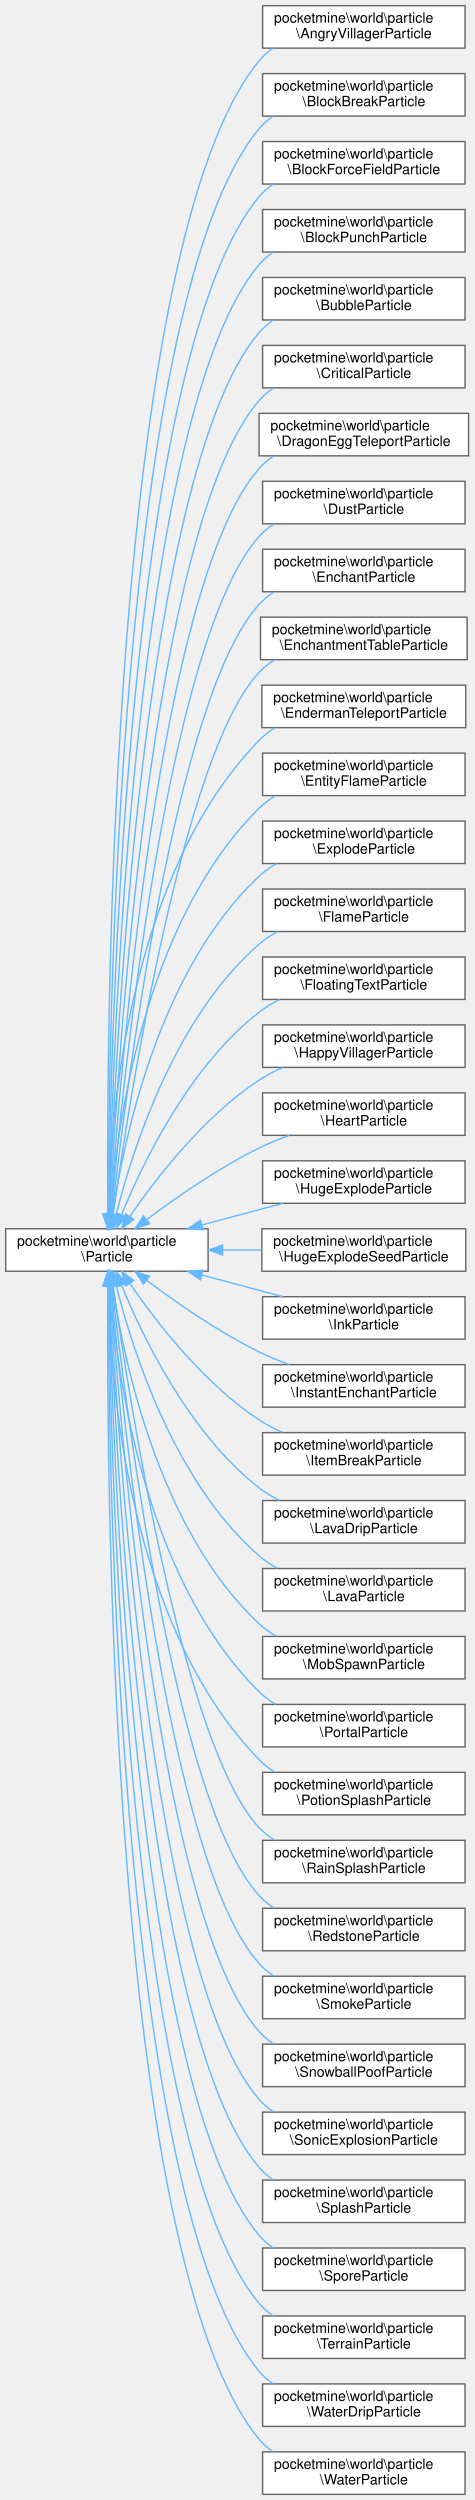
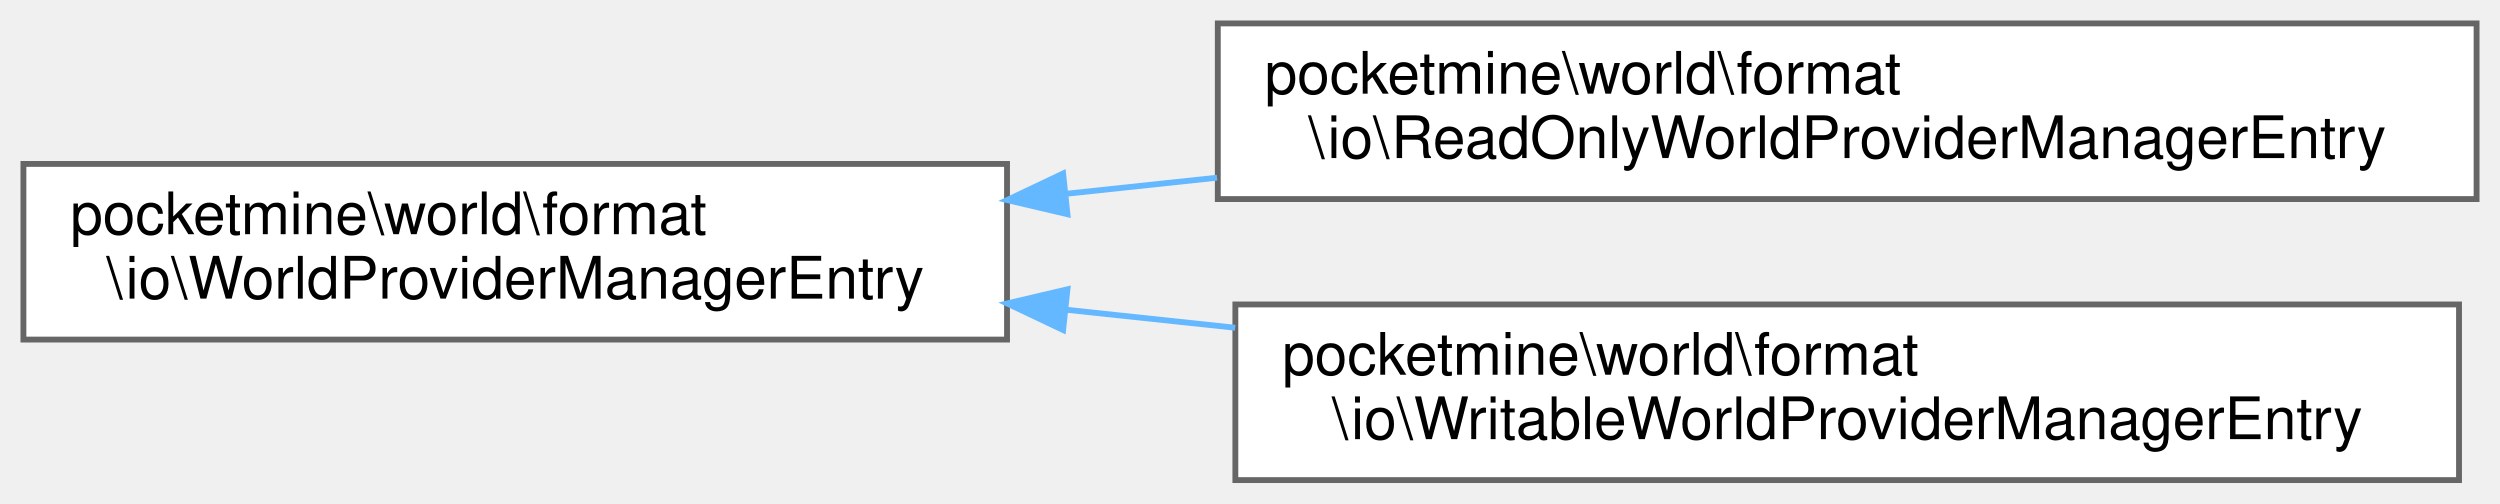
- <svg xmlns="http://www.w3.org/2000/svg" xmlns:xlink="http://www.w3.org/1999/xlink" width="335pt" height="1766pt" viewBox="0.00 0.00 335.00 1766.00">
-   <g id="graph0" class="graph" transform="scale(1 1) rotate(0) translate(4 1762)">
+ <svg xmlns="http://www.w3.org/2000/svg" xmlns:xlink="http://www.w3.org/1999/xlink" width="427pt" height="86pt" viewBox="0.00 0.00 427.00 86.00">
+   <g id="graph0" class="graph" transform="scale(1 1) rotate(0) translate(4 82)">
    <g id="Node000000" class="node">
      <g id="a_Node000000">
-         <a xlink:href="d1/dac/interfacepocketmine_1_1world_1_1particle_1_1_particle.html" target="_top" xlink:title=" ">
-           <polygon fill="white" stroke="#666666" points="143,-894 0,-894 0,-864 143,-864 143,-894" />
-           <text text-anchor="start" x="8" y="-882" font-family="Helvetica,sans-Serif" font-size="10.00">pocketmine\world\particle</text>
-           <text text-anchor="middle" x="71.5" y="-871" font-family="Helvetica,sans-Serif" font-size="10.00">\Particle</text>
+         <a xlink:href="d8/dfe/classpocketmine_1_1world_1_1format_1_1io_1_1_world_provider_manager_entry.html" target="_top" xlink:title=" ">
+           <polygon fill="white" stroke="#666666" points="168,-54 0,-54 0,-24 168,-24 168,-54" />
+           <text text-anchor="start" x="8" y="-42" font-family="Helvetica,sans-Serif" font-size="10.00">pocketmine\world\format</text>
+           <text text-anchor="middle" x="84" y="-31" font-family="Helvetica,sans-Serif" font-size="10.00">\io\WorldProviderManagerEntry</text>
        </a>
      </g>
    </g>
    <g id="Node000001" class="node">
      <g id="a_Node000001">
-         <a xlink:href="d9/dc1/classpocketmine_1_1world_1_1particle_1_1_angry_villager_particle.html" target="_top" xlink:title=" ">
-           <polygon fill="white" stroke="#666666" points="324.5,-1758 181.5,-1758 181.5,-1728 324.5,-1728 324.5,-1758" />
-           <text text-anchor="start" x="189.5" y="-1746" font-family="Helvetica,sans-Serif" font-size="10.00">pocketmine\world\particle</text>
-           <text text-anchor="middle" x="253" y="-1735" font-family="Helvetica,sans-Serif" font-size="10.00">\AngryVillagerParticle</text>
+         <a xlink:href="df/dab/classpocketmine_1_1world_1_1format_1_1io_1_1_read_only_world_provider_manager_entry.html" target="_top" xlink:title=" ">
+           <polygon fill="white" stroke="#666666" points="419,-78 204,-78 204,-48 419,-48 419,-78" />
+           <text text-anchor="start" x="212" y="-66" font-family="Helvetica,sans-Serif" font-size="10.00">pocketmine\world\format</text>
+           <text text-anchor="middle" x="311.5" y="-55" font-family="Helvetica,sans-Serif" font-size="10.00">\io\ReadOnlyWorldProviderManagerEntry</text>
        </a>
      </g>
    </g>
-     <g id="edge1685_Node000000_Node000001" class="edge">
-       <g id="a_edge1685_Node000000_Node000001">
+     <g id="edge1691_Node000000_Node000001" class="edge">
+       <g id="a_edge1691_Node000000_Node000001">
        <a xlink:title=" ">
-           <path fill="none" stroke="#63b8ff" d="M72.2,-904.51C71.22,-1031.05 73,-1590.48 179,-1719 181.8,-1722.4 185.09,-1725.32 188.7,-1727.83" />
-           <polygon fill="#63b8ff" stroke="#63b8ff" points="75.7,-904.29 72.29,-894.26 68.7,-904.22 75.7,-904.29" />
+           <path fill="none" stroke="#63b8ff" d="M177.96,-48.89C186.51,-49.8 195.21,-50.73 203.87,-51.65" />
+           <polygon fill="#63b8ff" stroke="#63b8ff" points="178.32,-45.41 168.01,-47.83 177.58,-52.37 178.32,-45.41" />
        </a>
      </g>
    </g>
    <g id="Node000002" class="node">
      <g id="a_Node000002">
-         <a xlink:href="db/df5/classpocketmine_1_1world_1_1particle_1_1_block_break_particle.html" target="_top" xlink:title=" ">
-           <polygon fill="white" stroke="#666666" points="324.5,-1710 181.5,-1710 181.5,-1680 324.5,-1680 324.5,-1710" />
-           <text text-anchor="start" x="189.5" y="-1698" font-family="Helvetica,sans-Serif" font-size="10.00">pocketmine\world\particle</text>
-           <text text-anchor="middle" x="253" y="-1687" font-family="Helvetica,sans-Serif" font-size="10.00">\BlockBreakParticle</text>
+         <a xlink:href="dd/db7/classpocketmine_1_1world_1_1format_1_1io_1_1_writable_world_provider_manager_entry.html" target="_top" xlink:title=" ">
+           <polygon fill="white" stroke="#666666" points="416,-30 207,-30 207,0 416,0 416,-30" />
+           <text text-anchor="start" x="215" y="-18" font-family="Helvetica,sans-Serif" font-size="10.00">pocketmine\world\format</text>
+           <text text-anchor="middle" x="311.5" y="-7" font-family="Helvetica,sans-Serif" font-size="10.00">\io\WritableWorldProviderManagerEntry</text>
        </a>
      </g>
    </g>
-     <g id="edge1686_Node000000_Node000002" class="edge">
-       <g id="a_edge1686_Node000000_Node000002">
+     <g id="edge1692_Node000000_Node000002" class="edge">
+       <g id="a_edge1692_Node000000_Node000002">
        <a xlink:title=" ">
-           <path fill="none" stroke="#63b8ff" d="M72.42,-904.2C72.52,-1025.74 78.82,-1550.46 179,-1671 181.81,-1674.39 185.12,-1677.3 188.73,-1679.8" />
-           <polygon fill="#63b8ff" stroke="#63b8ff" points="75.92,-904.02 72.42,-894.02 68.92,-904.02 75.92,-904.02" />
-         </a>
-       </g>
-     </g>
-     <g id="Node000003" class="node">
-       <g id="a_Node000003">
-         <a xlink:href="d9/d4d/classpocketmine_1_1world_1_1particle_1_1_block_force_field_particle.html" target="_top" xlink:title=" ">
-           <polygon fill="white" stroke="#666666" points="324.5,-1662 181.5,-1662 181.5,-1632 324.5,-1632 324.5,-1662" />
-           <text text-anchor="start" x="189.5" y="-1650" font-family="Helvetica,sans-Serif" font-size="10.00">pocketmine\world\particle</text>
-           <text text-anchor="middle" x="253" y="-1639" font-family="Helvetica,sans-Serif" font-size="10.00">\BlockForceFieldParticle</text>
-         </a>
-       </g>
-     </g>
-     <g id="edge1687_Node000000_Node000003" class="edge">
-       <g id="a_edge1687_Node000000_Node000003">
-         <a xlink:title=" ">
-           <path fill="none" stroke="#63b8ff" d="M72.66,-904.15C73.89,-1021.07 84.7,-1510.51 179,-1623 181.91,-1626.48 185.34,-1629.45 189.1,-1632" />
-           <polygon fill="#63b8ff" stroke="#63b8ff" points="76.16,-903.99 72.57,-894.02 69.16,-904.06 76.16,-903.99" />
-         </a>
-       </g>
-     </g>
-     <g id="Node000004" class="node">
-       <g id="a_Node000004">
-         <a xlink:href="de/dca/classpocketmine_1_1world_1_1particle_1_1_block_punch_particle.html" target="_top" xlink:title=" ">
-           <polygon fill="white" stroke="#666666" points="324.5,-1614 181.5,-1614 181.5,-1584 324.5,-1584 324.5,-1614" />
-           <text text-anchor="start" x="189.5" y="-1602" font-family="Helvetica,sans-Serif" font-size="10.00">pocketmine\world\particle</text>
-           <text text-anchor="middle" x="253" y="-1591" font-family="Helvetica,sans-Serif" font-size="10.00">\BlockPunchParticle</text>
-         </a>
-       </g>
-     </g>
-     <g id="edge1688_Node000000_Node000004" class="edge">
-       <g id="a_edge1688_Node000000_Node000004">
-         <a xlink:title=" ">
-           <path fill="none" stroke="#63b8ff" d="M72.94,-904.31C75.37,-1016.82 90.62,-1470.6 179,-1575 181.93,-1578.46 185.37,-1581.43 189.13,-1583.97" />
-           <polygon fill="#63b8ff" stroke="#63b8ff" points="76.43,-904.16 72.73,-894.23 69.44,-904.3 76.43,-904.16" />
-         </a>
-       </g>
-     </g>
-     <g id="Node000005" class="node">
-       <g id="a_Node000005">
-         <a xlink:href="de/d02/classpocketmine_1_1world_1_1particle_1_1_bubble_particle.html" target="_top" xlink:title=" ">
-           <polygon fill="white" stroke="#666666" points="324.5,-1566 181.5,-1566 181.5,-1536 324.5,-1536 324.5,-1566" />
-           <text text-anchor="start" x="189.5" y="-1554" font-family="Helvetica,sans-Serif" font-size="10.00">pocketmine\world\particle</text>
-           <text text-anchor="middle" x="253" y="-1543" font-family="Helvetica,sans-Serif" font-size="10.00">\BubbleParticle</text>
-         </a>
-       </g>
-     </g>
-     <g id="edge1689_Node000000_Node000005" class="edge">
-       <g id="a_edge1689_Node000000_Node000005">
-         <a xlink:title=" ">
-           <path fill="none" stroke="#63b8ff" d="M73.25,-904.26C76.94,-1011.82 96.47,-1430.6 179,-1527 181.95,-1530.45 185.4,-1533.4 189.18,-1535.93" />
-           <polygon fill="#63b8ff" stroke="#63b8ff" points="76.74,-903.92 72.92,-894.04 69.74,-904.15 76.74,-903.92" />
-         </a>
-       </g>
-     </g>
-     <g id="Node000006" class="node">
-       <g id="a_Node000006">
-         <a xlink:href="de/d96/classpocketmine_1_1world_1_1particle_1_1_critical_particle.html" target="_top" xlink:title=" ">
-           <polygon fill="white" stroke="#666666" points="324.5,-1518 181.5,-1518 181.5,-1488 324.5,-1488 324.5,-1518" />
-           <text text-anchor="start" x="189.5" y="-1506" font-family="Helvetica,sans-Serif" font-size="10.00">pocketmine\world\particle</text>
-           <text text-anchor="middle" x="253" y="-1495" font-family="Helvetica,sans-Serif" font-size="10.00">\CriticalParticle</text>
-         </a>
-       </g>
-     </g>
-     <g id="edge1690_Node000000_Node000006" class="edge">
-       <g id="a_edge1690_Node000000_Node000006">
-         <a xlink:title=" ">
-           <path fill="none" stroke="#63b8ff" d="M73.6,-904.03C78.59,-1006.2 102.26,-1390.51 179,-1479 181.97,-1482.43 185.44,-1485.37 189.23,-1487.89" />
-           <polygon fill="#63b8ff" stroke="#63b8ff" points="77.1,-903.83 73.13,-894.01 70.11,-904.16 77.1,-903.83" />
-         </a>
-       </g>
-     </g>
-     <g id="Node000007" class="node">
-       <g id="a_Node000007">
-         <a xlink:href="de/d3b/classpocketmine_1_1world_1_1particle_1_1_dragon_egg_teleport_particle.html" target="_top" xlink:title=" ">
-           <polygon fill="white" stroke="#666666" points="327,-1470 179,-1470 179,-1440 327,-1440 327,-1470" />
-           <text text-anchor="start" x="187" y="-1458" font-family="Helvetica,sans-Serif" font-size="10.00">pocketmine\world\particle</text>
-           <text text-anchor="middle" x="253" y="-1447" font-family="Helvetica,sans-Serif" font-size="10.00">\DragonEggTeleportParticle</text>
-         </a>
-       </g>
-     </g>
-     <g id="edge1691_Node000000_Node000007" class="edge">
-       <g id="a_edge1691_Node000000_Node000007">
-         <a xlink:title=" ">
-           <path fill="none" stroke="#63b8ff" d="M74.04,-904.19C80.45,-1001.37 108.13,-1350.5 179,-1431 182,-1434.4 185.49,-1437.33 189.28,-1439.84" />
-           <polygon fill="#63b8ff" stroke="#63b8ff" points="77.52,-903.86 73.39,-894.11 70.54,-904.31 77.52,-903.86" />
-         </a>
-       </g>
-     </g>
-     <g id="Node000008" class="node">
-       <g id="a_Node000008">
-         <a xlink:href="da/de7/classpocketmine_1_1world_1_1particle_1_1_dust_particle.html" target="_top" xlink:title=" ">
-           <polygon fill="white" stroke="#666666" points="324.5,-1422 181.5,-1422 181.5,-1392 324.5,-1392 324.5,-1422" />
-           <text text-anchor="start" x="189.5" y="-1410" font-family="Helvetica,sans-Serif" font-size="10.00">pocketmine\world\particle</text>
-           <text text-anchor="middle" x="253" y="-1399" font-family="Helvetica,sans-Serif" font-size="10.00">\DustParticle</text>
-         </a>
-       </g>
-     </g>
-     <g id="edge1692_Node000000_Node000008" class="edge">
-       <g id="a_edge1692_Node000000_Node000008">
-         <a xlink:title=" ">
-           <path fill="none" stroke="#63b8ff" d="M74.53,-904.05C82.42,-995.59 113.9,-1310.36 179,-1383 182.12,-1386.48 185.74,-1389.45 189.69,-1392" />
-           <polygon fill="#63b8ff" stroke="#63b8ff" points="78.01,-903.7 73.68,-894.03 71.04,-904.29 78.01,-903.7" />
-         </a>
-       </g>
-     </g>
-     <g id="Node000009" class="node">
-       <g id="a_Node000009">
-         <a xlink:href="d6/d58/classpocketmine_1_1world_1_1particle_1_1_enchant_particle.html" target="_top" xlink:title=" ">
-           <polygon fill="white" stroke="#666666" points="324.5,-1374 181.5,-1374 181.5,-1344 324.5,-1344 324.5,-1374" />
-           <text text-anchor="start" x="189.5" y="-1362" font-family="Helvetica,sans-Serif" font-size="10.00">pocketmine\world\particle</text>
-           <text text-anchor="middle" x="253" y="-1351" font-family="Helvetica,sans-Serif" font-size="10.00">\EnchantParticle</text>
-         </a>
-       </g>
-     </g>
-     <g id="edge1693_Node000000_Node000009" class="edge">
-       <g id="a_edge1693_Node000000_Node000009">
-         <a xlink:title=" ">
-           <path fill="none" stroke="#63b8ff" d="M75.18,-904.45C84.73,-990.72 119.78,-1270.31 179,-1335 182.15,-1338.44 185.81,-1341.39 189.77,-1343.92" />
-           <polygon fill="#63b8ff" stroke="#63b8ff" points="78.65,-904.04 74.09,-894.47 71.69,-904.79 78.65,-904.04" />
-         </a>
-       </g>
-     </g>
-     <g id="Node000010" class="node">
-       <g id="a_Node000010">
-         <a xlink:href="da/dc8/classpocketmine_1_1world_1_1particle_1_1_enchantment_table_particle.html" target="_top" xlink:title=" ">
-           <polygon fill="white" stroke="#666666" points="326,-1326 180,-1326 180,-1296 326,-1296 326,-1326" />
-           <text text-anchor="start" x="188" y="-1314" font-family="Helvetica,sans-Serif" font-size="10.00">pocketmine\world\particle</text>
-           <text text-anchor="middle" x="253" y="-1303" font-family="Helvetica,sans-Serif" font-size="10.00">\EnchantmentTableParticle</text>
-         </a>
-       </g>
-     </g>
-     <g id="edge1694_Node000000_Node000010" class="edge">
-       <g id="a_edge1694_Node000000_Node000010">
-         <a xlink:title=" ">
-           <path fill="none" stroke="#63b8ff" d="M75.91,-904.34C87.17,-984.41 125.5,-1230.06 179,-1287 182.2,-1290.4 185.88,-1293.32 189.87,-1295.83" />
-           <polygon fill="#63b8ff" stroke="#63b8ff" points="79.34,-903.6 74.51,-894.17 72.41,-904.56 79.34,-903.6" />
-         </a>
-       </g>
-     </g>
-     <g id="Node000011" class="node">
-       <g id="a_Node000011">
-         <a xlink:href="df/d8c/classpocketmine_1_1world_1_1particle_1_1_enderman_teleport_particle.html" target="_top" xlink:title=" ">
-           <polygon fill="white" stroke="#666666" points="325,-1278 181,-1278 181,-1248 325,-1248 325,-1278" />
-           <text text-anchor="start" x="189" y="-1266" font-family="Helvetica,sans-Serif" font-size="10.00">pocketmine\world\particle</text>
-           <text text-anchor="middle" x="253" y="-1255" font-family="Helvetica,sans-Serif" font-size="10.00">\EndermanTeleportParticle</text>
-         </a>
-       </g>
-     </g>
-     <g id="edge1695_Node000000_Node000011" class="edge">
-       <g id="a_edge1695_Node000000_Node000011">
-         <a xlink:title=" ">
-           <path fill="none" stroke="#63b8ff" d="M72.41,-904.18C73.56,-968.92 85.67,-1142.83 179,-1239 182.34,-1242.45 186.19,-1245.4 190.34,-1247.93" />
-           <polygon fill="#63b8ff" stroke="#63b8ff" points="75.91,-904.04 72.3,-894.07 68.91,-904.11 75.91,-904.04" />
-         </a>
-       </g>
-     </g>
-     <g id="Node000012" class="node">
-       <g id="a_Node000012">
-         <a xlink:href="db/db3/classpocketmine_1_1world_1_1particle_1_1_entity_flame_particle.html" target="_top" xlink:title=" ">
-           <polygon fill="white" stroke="#666666" points="324.5,-1230 181.5,-1230 181.5,-1200 324.5,-1200 324.5,-1230" />
-           <text text-anchor="start" x="189.5" y="-1218" font-family="Helvetica,sans-Serif" font-size="10.00">pocketmine\world\particle</text>
-           <text text-anchor="middle" x="253" y="-1207" font-family="Helvetica,sans-Serif" font-size="10.00">\EntityFlameParticle</text>
-         </a>
-       </g>
-     </g>
-     <g id="edge1696_Node000000_Node000012" class="edge">
-       <g id="a_edge1696_Node000000_Node000012">
-         <a xlink:title=" ">
-           <path fill="none" stroke="#63b8ff" d="M73.77,-904.36C78.1,-963.16 96.98,-1109.91 179,-1191 182.51,-1194.47 186.53,-1197.44 190.84,-1199.98" />
-           <polygon fill="#63b8ff" stroke="#63b8ff" points="77.25,-903.88 73.11,-894.13 70.26,-904.34 77.25,-903.88" />
-         </a>
-       </g>
-     </g>
-     <g id="Node000013" class="node">
-       <g id="a_Node000013">
-         <a xlink:href="d1/db5/classpocketmine_1_1world_1_1particle_1_1_explode_particle.html" target="_top" xlink:title=" ">
-           <polygon fill="white" stroke="#666666" points="324.5,-1182 181.5,-1182 181.5,-1152 324.5,-1152 324.5,-1182" />
-           <text text-anchor="start" x="189.5" y="-1170" font-family="Helvetica,sans-Serif" font-size="10.00">pocketmine\world\particle</text>
-           <text text-anchor="middle" x="253" y="-1159" font-family="Helvetica,sans-Serif" font-size="10.00">\ExplodeParticle</text>
-         </a>
-       </g>
-     </g>
-     <g id="edge1697_Node000000_Node000013" class="edge">
-       <g id="a_edge1697_Node000000_Node000013">
-         <a xlink:title=" ">
-           <path fill="none" stroke="#63b8ff" d="M75.59,-904.38C83.29,-956.58 108.1,-1076.62 179,-1143 182.7,-1146.46 186.91,-1149.43 191.4,-1151.97" />
-           <polygon fill="#63b8ff" stroke="#63b8ff" points="79.04,-903.74 74.2,-894.32 72.1,-904.7 79.04,-903.74" />
-         </a>
-       </g>
-     </g>
-     <g id="Node000014" class="node">
-       <g id="a_Node000014">
-         <a xlink:href="d9/dd7/classpocketmine_1_1world_1_1particle_1_1_flame_particle.html" target="_top" xlink:title=" ">
-           <polygon fill="white" stroke="#666666" points="324.5,-1134 181.5,-1134 181.5,-1104 324.5,-1104 324.5,-1134" />
-           <text text-anchor="start" x="189.5" y="-1122" font-family="Helvetica,sans-Serif" font-size="10.00">pocketmine\world\particle</text>
-           <text text-anchor="middle" x="253" y="-1111" font-family="Helvetica,sans-Serif" font-size="10.00">\FlameParticle</text>
-         </a>
-       </g>
-     </g>
-     <g id="edge1698_Node000000_Node000014" class="edge">
-       <g id="a_edge1698_Node000000_Node000014">
-         <a xlink:title=" ">
-           <path fill="none" stroke="#63b8ff" d="M78,-903.78C89.19,-948.46 118.8,-1042.71 179,-1095 182.93,-1098.41 187.35,-1101.34 192.03,-1103.86" />
-           <polygon fill="#63b8ff" stroke="#63b8ff" points="81.4,-902.94 75.66,-894.04 74.59,-904.58 81.4,-902.94" />
-         </a>
-       </g>
-     </g>
-     <g id="Node000015" class="node">
-       <g id="a_Node000015">
-         <a xlink:href="dc/d9d/classpocketmine_1_1world_1_1particle_1_1_floating_text_particle.html" target="_top" xlink:title=" ">
-           <polygon fill="white" stroke="#666666" points="324.5,-1086 181.5,-1086 181.5,-1056 324.5,-1056 324.5,-1086" />
-           <text text-anchor="start" x="189.5" y="-1074" font-family="Helvetica,sans-Serif" font-size="10.00">pocketmine\world\particle</text>
-           <text text-anchor="middle" x="253" y="-1063" font-family="Helvetica,sans-Serif" font-size="10.00">\FloatingTextParticle</text>
-         </a>
-       </g>
-     </g>
-     <g id="edge1699_Node000000_Node000015" class="edge">
-       <g id="a_edge1699_Node000000_Node000015">
-         <a xlink:title=" ">
-           <path fill="none" stroke="#63b8ff" d="M81.87,-903.93C96.87,-940.53 129.69,-1008.6 179,-1047 183.42,-1050.44 188.36,-1053.4 193.52,-1055.94" />
-           <polygon fill="#63b8ff" stroke="#63b8ff" points="85.07,-902.49 78.12,-894.49 78.56,-905.08 85.07,-902.49" />
-         </a>
-       </g>
-     </g>
-     <g id="Node000016" class="node">
-       <g id="a_Node000016">
-         <a xlink:href="dc/dff/classpocketmine_1_1world_1_1particle_1_1_happy_villager_particle.html" target="_top" xlink:title=" ">
-           <polygon fill="white" stroke="#666666" points="324.5,-1038 181.5,-1038 181.5,-1008 324.5,-1008 324.5,-1038" />
-           <text text-anchor="start" x="189.5" y="-1026" font-family="Helvetica,sans-Serif" font-size="10.00">pocketmine\world\particle</text>
-           <text text-anchor="middle" x="253" y="-1015" font-family="Helvetica,sans-Serif" font-size="10.00">\HappyVillagerParticle</text>
-         </a>
-       </g>
-     </g>
-     <g id="edge1700_Node000000_Node000016" class="edge">
-       <g id="a_edge1700_Node000000_Node000016">
-         <a xlink:title=" ">
-           <path fill="none" stroke="#63b8ff" d="M87.73,-902.68C106.24,-929.65 139.89,-973.3 179,-999 184.13,-1002.37 189.77,-1005.3 195.58,-1007.85" />
-           <polygon fill="#63b8ff" stroke="#63b8ff" points="90.53,-900.57 82.05,-894.22 84.72,-904.47 90.53,-900.57" />
-         </a>
-       </g>
-     </g>
-     <g id="Node000017" class="node">
-       <g id="a_Node000017">
-         <a xlink:href="da/dd7/classpocketmine_1_1world_1_1particle_1_1_heart_particle.html" target="_top" xlink:title=" ">
-           <polygon fill="white" stroke="#666666" points="324.5,-990 181.5,-990 181.5,-960 324.5,-960 324.5,-990" />
-           <text text-anchor="start" x="189.5" y="-978" font-family="Helvetica,sans-Serif" font-size="10.00">pocketmine\world\particle</text>
-           <text text-anchor="middle" x="253" y="-967" font-family="Helvetica,sans-Serif" font-size="10.00">\HeartParticle</text>
-         </a>
-       </g>
-     </g>
-     <g id="edge1701_Node000000_Node000017" class="edge">
-       <g id="a_edge1701_Node000000_Node000017">
-         <a xlink:title=" ">
-           <path fill="none" stroke="#63b8ff" d="M99.57,-900.4C120.36,-916.05 150.29,-936.92 179,-951 185.71,-954.29 192.97,-957.29 200.23,-959.97" />
-           <polygon fill="#63b8ff" stroke="#63b8ff" points="101.6,-897.54 91.52,-894.26 97.35,-903.11 101.6,-897.54" />
-         </a>
-       </g>
-     </g>
-     <g id="Node000018" class="node">
-       <g id="a_Node000018">
-         <a xlink:href="d6/d15/classpocketmine_1_1world_1_1particle_1_1_huge_explode_particle.html" target="_top" xlink:title=" ">
-           <polygon fill="white" stroke="#666666" points="324.5,-942 181.5,-942 181.5,-912 324.5,-912 324.5,-942" />
-           <text text-anchor="start" x="189.5" y="-930" font-family="Helvetica,sans-Serif" font-size="10.00">pocketmine\world\particle</text>
-           <text text-anchor="middle" x="253" y="-919" font-family="Helvetica,sans-Serif" font-size="10.00">\HugeExplodeParticle</text>
-         </a>
-       </g>
-     </g>
-     <g id="edge1702_Node000000_Node000018" class="edge">
-       <g id="a_edge1702_Node000000_Node000018">
-         <a xlink:title=" ">
-           <path fill="none" stroke="#63b8ff" d="M138.5,-896.65C157.35,-901.69 177.7,-907.13 195.9,-912" />
-           <polygon fill="#63b8ff" stroke="#63b8ff" points="139.37,-893.26 128.8,-894.06 137.56,-900.02 139.37,-893.26" />
-         </a>
-       </g>
-     </g>
-     <g id="Node000019" class="node">
-       <g id="a_Node000019">
-         <a xlink:href="de/d4e/classpocketmine_1_1world_1_1particle_1_1_huge_explode_seed_particle.html" target="_top" xlink:title=" ">
-           <polygon fill="white" stroke="#666666" points="325,-894 181,-894 181,-864 325,-864 325,-894" />
-           <text text-anchor="start" x="189" y="-882" font-family="Helvetica,sans-Serif" font-size="10.00">pocketmine\world\particle</text>
-           <text text-anchor="middle" x="253" y="-871" font-family="Helvetica,sans-Serif" font-size="10.00">\HugeExplodeSeedParticle</text>
-         </a>
-       </g>
-     </g>
-     <g id="edge1703_Node000000_Node000019" class="edge">
-       <g id="a_edge1703_Node000000_Node000019">
-         <a xlink:title=" ">
-           <path fill="none" stroke="#63b8ff" d="M153.42,-879C162.55,-879 171.8,-879 180.79,-879" />
-           <polygon fill="#63b8ff" stroke="#63b8ff" points="153.19,-875.5 143.19,-879 153.19,-882.5 153.19,-875.5" />
-         </a>
-       </g>
-     </g>
-     <g id="Node000020" class="node">
-       <g id="a_Node000020">
-         <a xlink:href="d8/d3f/classpocketmine_1_1world_1_1particle_1_1_ink_particle.html" target="_top" xlink:title=" ">
-           <polygon fill="white" stroke="#666666" points="324.5,-846 181.5,-846 181.5,-816 324.5,-816 324.5,-846" />
-           <text text-anchor="start" x="189.5" y="-834" font-family="Helvetica,sans-Serif" font-size="10.00">pocketmine\world\particle</text>
-           <text text-anchor="middle" x="253" y="-823" font-family="Helvetica,sans-Serif" font-size="10.00">\InkParticle</text>
-         </a>
-       </g>
-     </g>
-     <g id="edge1704_Node000000_Node000020" class="edge">
-       <g id="a_edge1704_Node000000_Node000020">
-         <a xlink:title=" ">
-           <path fill="none" stroke="#63b8ff" d="M138.5,-861.35C157.35,-856.31 177.7,-850.87 195.9,-846" />
-           <polygon fill="#63b8ff" stroke="#63b8ff" points="137.56,-857.98 128.8,-863.94 139.37,-864.74 137.56,-857.98" />
-         </a>
-       </g>
-     </g>
-     <g id="Node000021" class="node">
-       <g id="a_Node000021">
-         <a xlink:href="d0/deb/classpocketmine_1_1world_1_1particle_1_1_instant_enchant_particle.html" target="_top" xlink:title=" ">
-           <polygon fill="white" stroke="#666666" points="324.5,-798 181.5,-798 181.5,-768 324.5,-768 324.5,-798" />
-           <text text-anchor="start" x="189.5" y="-786" font-family="Helvetica,sans-Serif" font-size="10.00">pocketmine\world\particle</text>
-           <text text-anchor="middle" x="253" y="-775" font-family="Helvetica,sans-Serif" font-size="10.00">\InstantEnchantParticle</text>
-         </a>
-       </g>
-     </g>
-     <g id="edge1705_Node000000_Node000021" class="edge">
-       <g id="a_edge1705_Node000000_Node000021">
-         <a xlink:title=" ">
-           <path fill="none" stroke="#63b8ff" d="M99.57,-857.6C120.36,-841.95 150.29,-821.08 179,-807 185.71,-803.71 192.97,-800.71 200.23,-798.03" />
-           <polygon fill="#63b8ff" stroke="#63b8ff" points="97.35,-854.89 91.52,-863.74 101.6,-860.46 97.35,-854.89" />
-         </a>
-       </g>
-     </g>
-     <g id="Node000022" class="node">
-       <g id="a_Node000022">
-         <a xlink:href="de/d3d/classpocketmine_1_1world_1_1particle_1_1_item_break_particle.html" target="_top" xlink:title=" ">
-           <polygon fill="white" stroke="#666666" points="324.5,-750 181.5,-750 181.5,-720 324.5,-720 324.5,-750" />
-           <text text-anchor="start" x="189.5" y="-738" font-family="Helvetica,sans-Serif" font-size="10.00">pocketmine\world\particle</text>
-           <text text-anchor="middle" x="253" y="-727" font-family="Helvetica,sans-Serif" font-size="10.00">\ItemBreakParticle</text>
-         </a>
-       </g>
-     </g>
-     <g id="edge1706_Node000000_Node000022" class="edge">
-       <g id="a_edge1706_Node000000_Node000022">
-         <a xlink:title=" ">
-           <path fill="none" stroke="#63b8ff" d="M87.73,-855.32C106.24,-828.35 139.89,-784.7 179,-759 184.13,-755.63 189.77,-752.7 195.58,-750.15" />
-           <polygon fill="#63b8ff" stroke="#63b8ff" points="84.72,-853.53 82.05,-863.78 90.53,-857.43 84.72,-853.53" />
-         </a>
-       </g>
-     </g>
-     <g id="Node000023" class="node">
-       <g id="a_Node000023">
-         <a xlink:href="d8/d79/classpocketmine_1_1world_1_1particle_1_1_lava_drip_particle.html" target="_top" xlink:title=" ">
-           <polygon fill="white" stroke="#666666" points="324.5,-702 181.5,-702 181.5,-672 324.5,-672 324.5,-702" />
-           <text text-anchor="start" x="189.5" y="-690" font-family="Helvetica,sans-Serif" font-size="10.00">pocketmine\world\particle</text>
-           <text text-anchor="middle" x="253" y="-679" font-family="Helvetica,sans-Serif" font-size="10.00">\LavaDripParticle</text>
-         </a>
-       </g>
-     </g>
-     <g id="edge1707_Node000000_Node000023" class="edge">
-       <g id="a_edge1707_Node000000_Node000023">
-         <a xlink:title=" ">
-           <path fill="none" stroke="#63b8ff" d="M81.87,-854.07C96.87,-817.47 129.69,-749.4 179,-711 183.42,-707.56 188.36,-704.6 193.52,-702.06" />
-           <polygon fill="#63b8ff" stroke="#63b8ff" points="78.56,-852.92 78.12,-863.51 85.07,-855.51 78.56,-852.92" />
-         </a>
-       </g>
-     </g>
-     <g id="Node000024" class="node">
-       <g id="a_Node000024">
-         <a xlink:href="d1/dad/classpocketmine_1_1world_1_1particle_1_1_lava_particle.html" target="_top" xlink:title=" ">
-           <polygon fill="white" stroke="#666666" points="324.5,-654 181.5,-654 181.5,-624 324.5,-624 324.5,-654" />
-           <text text-anchor="start" x="189.5" y="-642" font-family="Helvetica,sans-Serif" font-size="10.00">pocketmine\world\particle</text>
-           <text text-anchor="middle" x="253" y="-631" font-family="Helvetica,sans-Serif" font-size="10.00">\LavaParticle</text>
-         </a>
-       </g>
-     </g>
-     <g id="edge1708_Node000000_Node000024" class="edge">
-       <g id="a_edge1708_Node000000_Node000024">
-         <a xlink:title=" ">
-           <path fill="none" stroke="#63b8ff" d="M78,-854.22C89.19,-809.54 118.8,-715.29 179,-663 182.93,-659.59 187.35,-656.66 192.03,-654.14" />
-           <polygon fill="#63b8ff" stroke="#63b8ff" points="74.59,-853.42 75.66,-863.96 81.4,-855.06 74.59,-853.42" />
-         </a>
-       </g>
-     </g>
-     <g id="Node000025" class="node">
-       <g id="a_Node000025">
-         <a xlink:href="dc/d11/classpocketmine_1_1world_1_1particle_1_1_mob_spawn_particle.html" target="_top" xlink:title=" ">
-           <polygon fill="white" stroke="#666666" points="324.5,-606 181.5,-606 181.5,-576 324.5,-576 324.5,-606" />
-           <text text-anchor="start" x="189.5" y="-594" font-family="Helvetica,sans-Serif" font-size="10.00">pocketmine\world\particle</text>
-           <text text-anchor="middle" x="253" y="-583" font-family="Helvetica,sans-Serif" font-size="10.00">\MobSpawnParticle</text>
-         </a>
-       </g>
-     </g>
-     <g id="edge1709_Node000000_Node000025" class="edge">
-       <g id="a_edge1709_Node000000_Node000025">
-         <a xlink:title=" ">
-           <path fill="none" stroke="#63b8ff" d="M75.59,-853.62C83.29,-801.42 108.1,-681.38 179,-615 182.7,-611.54 186.91,-608.57 191.4,-606.03" />
-           <polygon fill="#63b8ff" stroke="#63b8ff" points="72.1,-853.3 74.2,-863.68 79.04,-854.26 72.1,-853.3" />
-         </a>
-       </g>
-     </g>
-     <g id="Node000026" class="node">
-       <g id="a_Node000026">
-         <a xlink:href="d1/d29/classpocketmine_1_1world_1_1particle_1_1_portal_particle.html" target="_top" xlink:title=" ">
-           <polygon fill="white" stroke="#666666" points="324.5,-558 181.5,-558 181.5,-528 324.5,-528 324.5,-558" />
-           <text text-anchor="start" x="189.5" y="-546" font-family="Helvetica,sans-Serif" font-size="10.00">pocketmine\world\particle</text>
-           <text text-anchor="middle" x="253" y="-535" font-family="Helvetica,sans-Serif" font-size="10.00">\PortalParticle</text>
-         </a>
-       </g>
-     </g>
-     <g id="edge1710_Node000000_Node000026" class="edge">
-       <g id="a_edge1710_Node000000_Node000026">
-         <a xlink:title=" ">
-           <path fill="none" stroke="#63b8ff" d="M73.77,-853.64C78.1,-794.84 96.98,-648.09 179,-567 182.51,-563.53 186.53,-560.56 190.84,-558.02" />
-           <polygon fill="#63b8ff" stroke="#63b8ff" points="70.26,-853.66 73.11,-863.87 77.25,-854.12 70.26,-853.66" />
-         </a>
-       </g>
-     </g>
-     <g id="Node000027" class="node">
-       <g id="a_Node000027">
-         <a xlink:href="d2/dfa/classpocketmine_1_1world_1_1particle_1_1_potion_splash_particle.html" target="_top" xlink:title=" ">
-           <polygon fill="white" stroke="#666666" points="324.5,-510 181.5,-510 181.5,-480 324.5,-480 324.5,-510" />
-           <text text-anchor="start" x="189.5" y="-498" font-family="Helvetica,sans-Serif" font-size="10.00">pocketmine\world\particle</text>
-           <text text-anchor="middle" x="253" y="-487" font-family="Helvetica,sans-Serif" font-size="10.00">\PotionSplashParticle</text>
-         </a>
-       </g>
-     </g>
-     <g id="edge1711_Node000000_Node000027" class="edge">
-       <g id="a_edge1711_Node000000_Node000027">
-         <a xlink:title=" ">
-           <path fill="none" stroke="#63b8ff" d="M72.41,-853.82C73.56,-789.08 85.67,-615.17 179,-519 182.34,-515.55 186.19,-512.6 190.34,-510.07" />
-           <polygon fill="#63b8ff" stroke="#63b8ff" points="68.91,-853.89 72.3,-863.93 75.91,-853.96 68.91,-853.89" />
-         </a>
-       </g>
-     </g>
-     <g id="Node000028" class="node">
-       <g id="a_Node000028">
-         <a xlink:href="d1/d0a/classpocketmine_1_1world_1_1particle_1_1_rain_splash_particle.html" target="_top" xlink:title=" ">
-           <polygon fill="white" stroke="#666666" points="324.5,-462 181.5,-462 181.5,-432 324.5,-432 324.5,-462" />
-           <text text-anchor="start" x="189.5" y="-450" font-family="Helvetica,sans-Serif" font-size="10.00">pocketmine\world\particle</text>
-           <text text-anchor="middle" x="253" y="-439" font-family="Helvetica,sans-Serif" font-size="10.00">\RainSplashParticle</text>
-         </a>
-       </g>
-     </g>
-     <g id="edge1712_Node000000_Node000028" class="edge">
-       <g id="a_edge1712_Node000000_Node000028">
-         <a xlink:title=" ">
-           <path fill="none" stroke="#63b8ff" d="M75.91,-853.66C87.17,-773.59 125.5,-527.94 179,-471 182.2,-467.6 185.88,-464.68 189.87,-462.17" />
-           <polygon fill="#63b8ff" stroke="#63b8ff" points="72.41,-853.44 74.51,-863.83 79.34,-854.4 72.41,-853.44" />
-         </a>
-       </g>
-     </g>
-     <g id="Node000029" class="node">
-       <g id="a_Node000029">
-         <a xlink:href="d8/d7b/classpocketmine_1_1world_1_1particle_1_1_redstone_particle.html" target="_top" xlink:title=" ">
-           <polygon fill="white" stroke="#666666" points="324.5,-414 181.5,-414 181.5,-384 324.5,-384 324.5,-414" />
-           <text text-anchor="start" x="189.5" y="-402" font-family="Helvetica,sans-Serif" font-size="10.00">pocketmine\world\particle</text>
-           <text text-anchor="middle" x="253" y="-391" font-family="Helvetica,sans-Serif" font-size="10.00">\RedstoneParticle</text>
-         </a>
-       </g>
-     </g>
-     <g id="edge1713_Node000000_Node000029" class="edge">
-       <g id="a_edge1713_Node000000_Node000029">
-         <a xlink:title=" ">
-           <path fill="none" stroke="#63b8ff" d="M75.18,-853.55C84.73,-767.28 119.78,-487.69 179,-423 182.15,-419.56 185.81,-416.61 189.77,-414.08" />
-           <polygon fill="#63b8ff" stroke="#63b8ff" points="71.69,-853.21 74.09,-863.53 78.65,-853.96 71.69,-853.21" />
-         </a>
-       </g>
-     </g>
-     <g id="Node000030" class="node">
-       <g id="a_Node000030">
-         <a xlink:href="dc/df4/classpocketmine_1_1world_1_1particle_1_1_smoke_particle.html" target="_top" xlink:title=" ">
-           <polygon fill="white" stroke="#666666" points="324.5,-366 181.5,-366 181.5,-336 324.5,-336 324.5,-366" />
-           <text text-anchor="start" x="189.5" y="-354" font-family="Helvetica,sans-Serif" font-size="10.00">pocketmine\world\particle</text>
-           <text text-anchor="middle" x="253" y="-343" font-family="Helvetica,sans-Serif" font-size="10.00">\SmokeParticle</text>
-         </a>
-       </g>
-     </g>
-     <g id="edge1714_Node000000_Node000030" class="edge">
-       <g id="a_edge1714_Node000000_Node000030">
-         <a xlink:title=" ">
-           <path fill="none" stroke="#63b8ff" d="M74.53,-853.95C82.42,-762.41 113.9,-447.64 179,-375 182.12,-371.52 185.74,-368.55 189.69,-366" />
-           <polygon fill="#63b8ff" stroke="#63b8ff" points="71.04,-853.71 73.68,-863.97 78.01,-854.3 71.04,-853.71" />
-         </a>
-       </g>
-     </g>
-     <g id="Node000031" class="node">
-       <g id="a_Node000031">
-         <a xlink:href="d6/d9f/classpocketmine_1_1world_1_1particle_1_1_snowball_poof_particle.html" target="_top" xlink:title=" ">
-           <polygon fill="white" stroke="#666666" points="324.5,-318 181.5,-318 181.5,-288 324.5,-288 324.5,-318" />
-           <text text-anchor="start" x="189.5" y="-306" font-family="Helvetica,sans-Serif" font-size="10.00">pocketmine\world\particle</text>
-           <text text-anchor="middle" x="253" y="-295" font-family="Helvetica,sans-Serif" font-size="10.00">\SnowballPoofParticle</text>
-         </a>
-       </g>
-     </g>
-     <g id="edge1715_Node000000_Node000031" class="edge">
-       <g id="a_edge1715_Node000000_Node000031">
-         <a xlink:title=" ">
-           <path fill="none" stroke="#63b8ff" d="M74.04,-853.81C80.45,-756.63 108.13,-407.5 179,-327 182,-323.6 185.49,-320.67 189.28,-318.16" />
-           <polygon fill="#63b8ff" stroke="#63b8ff" points="70.54,-853.69 73.39,-863.89 77.52,-854.14 70.54,-853.69" />
-         </a>
-       </g>
-     </g>
-     <g id="Node000032" class="node">
-       <g id="a_Node000032">
-         <a xlink:href="d6/deb/classpocketmine_1_1world_1_1particle_1_1_sonic_explosion_particle.html" target="_top" xlink:title=" ">
-           <polygon fill="white" stroke="#666666" points="324.5,-270 181.5,-270 181.5,-240 324.5,-240 324.5,-270" />
-           <text text-anchor="start" x="189.5" y="-258" font-family="Helvetica,sans-Serif" font-size="10.00">pocketmine\world\particle</text>
-           <text text-anchor="middle" x="253" y="-247" font-family="Helvetica,sans-Serif" font-size="10.00">\SonicExplosionParticle</text>
-         </a>
-       </g>
-     </g>
-     <g id="edge1716_Node000000_Node000032" class="edge">
-       <g id="a_edge1716_Node000000_Node000032">
-         <a xlink:title=" ">
-           <path fill="none" stroke="#63b8ff" d="M73.6,-853.97C78.59,-751.8 102.26,-367.49 179,-279 181.97,-275.57 185.44,-272.63 189.23,-270.11" />
-           <polygon fill="#63b8ff" stroke="#63b8ff" points="70.11,-853.84 73.13,-863.99 77.1,-854.17 70.11,-853.84" />
-         </a>
-       </g>
-     </g>
-     <g id="Node000033" class="node">
-       <g id="a_Node000033">
-         <a xlink:href="d7/dcc/classpocketmine_1_1world_1_1particle_1_1_splash_particle.html" target="_top" xlink:title=" ">
-           <polygon fill="white" stroke="#666666" points="324.5,-222 181.5,-222 181.5,-192 324.5,-192 324.5,-222" />
-           <text text-anchor="start" x="189.5" y="-210" font-family="Helvetica,sans-Serif" font-size="10.00">pocketmine\world\particle</text>
-           <text text-anchor="middle" x="253" y="-199" font-family="Helvetica,sans-Serif" font-size="10.00">\SplashParticle</text>
-         </a>
-       </g>
-     </g>
-     <g id="edge1717_Node000000_Node000033" class="edge">
-       <g id="a_edge1717_Node000000_Node000033">
-         <a xlink:title=" ">
-           <path fill="none" stroke="#63b8ff" d="M73.25,-853.74C76.94,-746.18 96.47,-327.4 179,-231 181.95,-227.55 185.4,-224.6 189.18,-222.07" />
-           <polygon fill="#63b8ff" stroke="#63b8ff" points="69.74,-853.85 72.92,-863.96 76.74,-854.08 69.74,-853.85" />
-         </a>
-       </g>
-     </g>
-     <g id="Node000034" class="node">
-       <g id="a_Node000034">
-         <a xlink:href="d5/d5d/classpocketmine_1_1world_1_1particle_1_1_spore_particle.html" target="_top" xlink:title=" ">
-           <polygon fill="white" stroke="#666666" points="324.5,-174 181.5,-174 181.5,-144 324.5,-144 324.5,-174" />
-           <text text-anchor="start" x="189.5" y="-162" font-family="Helvetica,sans-Serif" font-size="10.00">pocketmine\world\particle</text>
-           <text text-anchor="middle" x="253" y="-151" font-family="Helvetica,sans-Serif" font-size="10.00">\SporeParticle</text>
-         </a>
-       </g>
-     </g>
-     <g id="edge1718_Node000000_Node000034" class="edge">
-       <g id="a_edge1718_Node000000_Node000034">
-         <a xlink:title=" ">
-           <path fill="none" stroke="#63b8ff" d="M72.94,-853.69C75.37,-741.18 90.62,-287.4 179,-183 181.93,-179.54 185.37,-176.57 189.13,-174.03" />
-           <polygon fill="#63b8ff" stroke="#63b8ff" points="69.44,-853.7 72.73,-863.77 76.43,-853.84 69.44,-853.7" />
-         </a>
-       </g>
-     </g>
-     <g id="Node000035" class="node">
-       <g id="a_Node000035">
-         <a xlink:href="dc/d7b/classpocketmine_1_1world_1_1particle_1_1_terrain_particle.html" target="_top" xlink:title=" ">
-           <polygon fill="white" stroke="#666666" points="324.5,-126 181.5,-126 181.5,-96 324.5,-96 324.5,-126" />
-           <text text-anchor="start" x="189.5" y="-114" font-family="Helvetica,sans-Serif" font-size="10.00">pocketmine\world\particle</text>
-           <text text-anchor="middle" x="253" y="-103" font-family="Helvetica,sans-Serif" font-size="10.00">\TerrainParticle</text>
-         </a>
-       </g>
-     </g>
-     <g id="edge1719_Node000000_Node000035" class="edge">
-       <g id="a_edge1719_Node000000_Node000035">
-         <a xlink:title=" ">
-           <path fill="none" stroke="#63b8ff" d="M72.66,-853.85C73.89,-736.93 84.7,-247.49 179,-135 181.91,-131.52 185.34,-128.55 189.1,-126" />
-           <polygon fill="#63b8ff" stroke="#63b8ff" points="69.16,-853.94 72.57,-863.98 76.16,-854.01 69.16,-853.94" />
-         </a>
-       </g>
-     </g>
-     <g id="Node000036" class="node">
-       <g id="a_Node000036">
-         <a xlink:href="dd/db5/classpocketmine_1_1world_1_1particle_1_1_water_drip_particle.html" target="_top" xlink:title=" ">
-           <polygon fill="white" stroke="#666666" points="324.5,-78 181.5,-78 181.5,-48 324.5,-48 324.5,-78" />
-           <text text-anchor="start" x="189.5" y="-66" font-family="Helvetica,sans-Serif" font-size="10.00">pocketmine\world\particle</text>
-           <text text-anchor="middle" x="253" y="-55" font-family="Helvetica,sans-Serif" font-size="10.00">\WaterDripParticle</text>
-         </a>
-       </g>
-     </g>
-     <g id="edge1720_Node000000_Node000036" class="edge">
-       <g id="a_edge1720_Node000000_Node000036">
-         <a xlink:title=" ">
-           <path fill="none" stroke="#63b8ff" d="M72.42,-853.8C72.52,-732.26 78.82,-207.54 179,-87 181.81,-83.61 185.12,-80.7 188.73,-78.2" />
-           <polygon fill="#63b8ff" stroke="#63b8ff" points="68.92,-853.98 72.42,-863.98 75.92,-853.98 68.92,-853.98" />
-         </a>
-       </g>
-     </g>
-     <g id="Node000037" class="node">
-       <g id="a_Node000037">
-         <a xlink:href="de/dd7/classpocketmine_1_1world_1_1particle_1_1_water_particle.html" target="_top" xlink:title=" ">
-           <polygon fill="white" stroke="#666666" points="324.5,-30 181.5,-30 181.5,0 324.5,0 324.5,-30" />
-           <text text-anchor="start" x="189.5" y="-18" font-family="Helvetica,sans-Serif" font-size="10.00">pocketmine\world\particle</text>
-           <text text-anchor="middle" x="253" y="-7" font-family="Helvetica,sans-Serif" font-size="10.00">\WaterParticle</text>
-         </a>
-       </g>
-     </g>
-     <g id="edge1721_Node000000_Node000037" class="edge">
-       <g id="a_edge1721_Node000000_Node000037">
-         <a xlink:title=" ">
-           <path fill="none" stroke="#63b8ff" d="M72.2,-853.49C71.22,-726.95 73,-167.52 179,-39 181.8,-35.6 185.09,-32.68 188.7,-30.17" />
-           <polygon fill="#63b8ff" stroke="#63b8ff" points="68.7,-853.78 72.29,-863.74 75.7,-853.71 68.7,-853.78" />
+           <path fill="none" stroke="#63b8ff" d="M178.22,-29.08C187.7,-28.07 197.38,-27.04 206.97,-26.02" />
+           <polygon fill="#63b8ff" stroke="#63b8ff" points="177.58,-25.63 168.01,-30.17 178.32,-32.59 177.58,-25.63" />
        </a>
      </g>
    </g>
  </g>
</svg>
